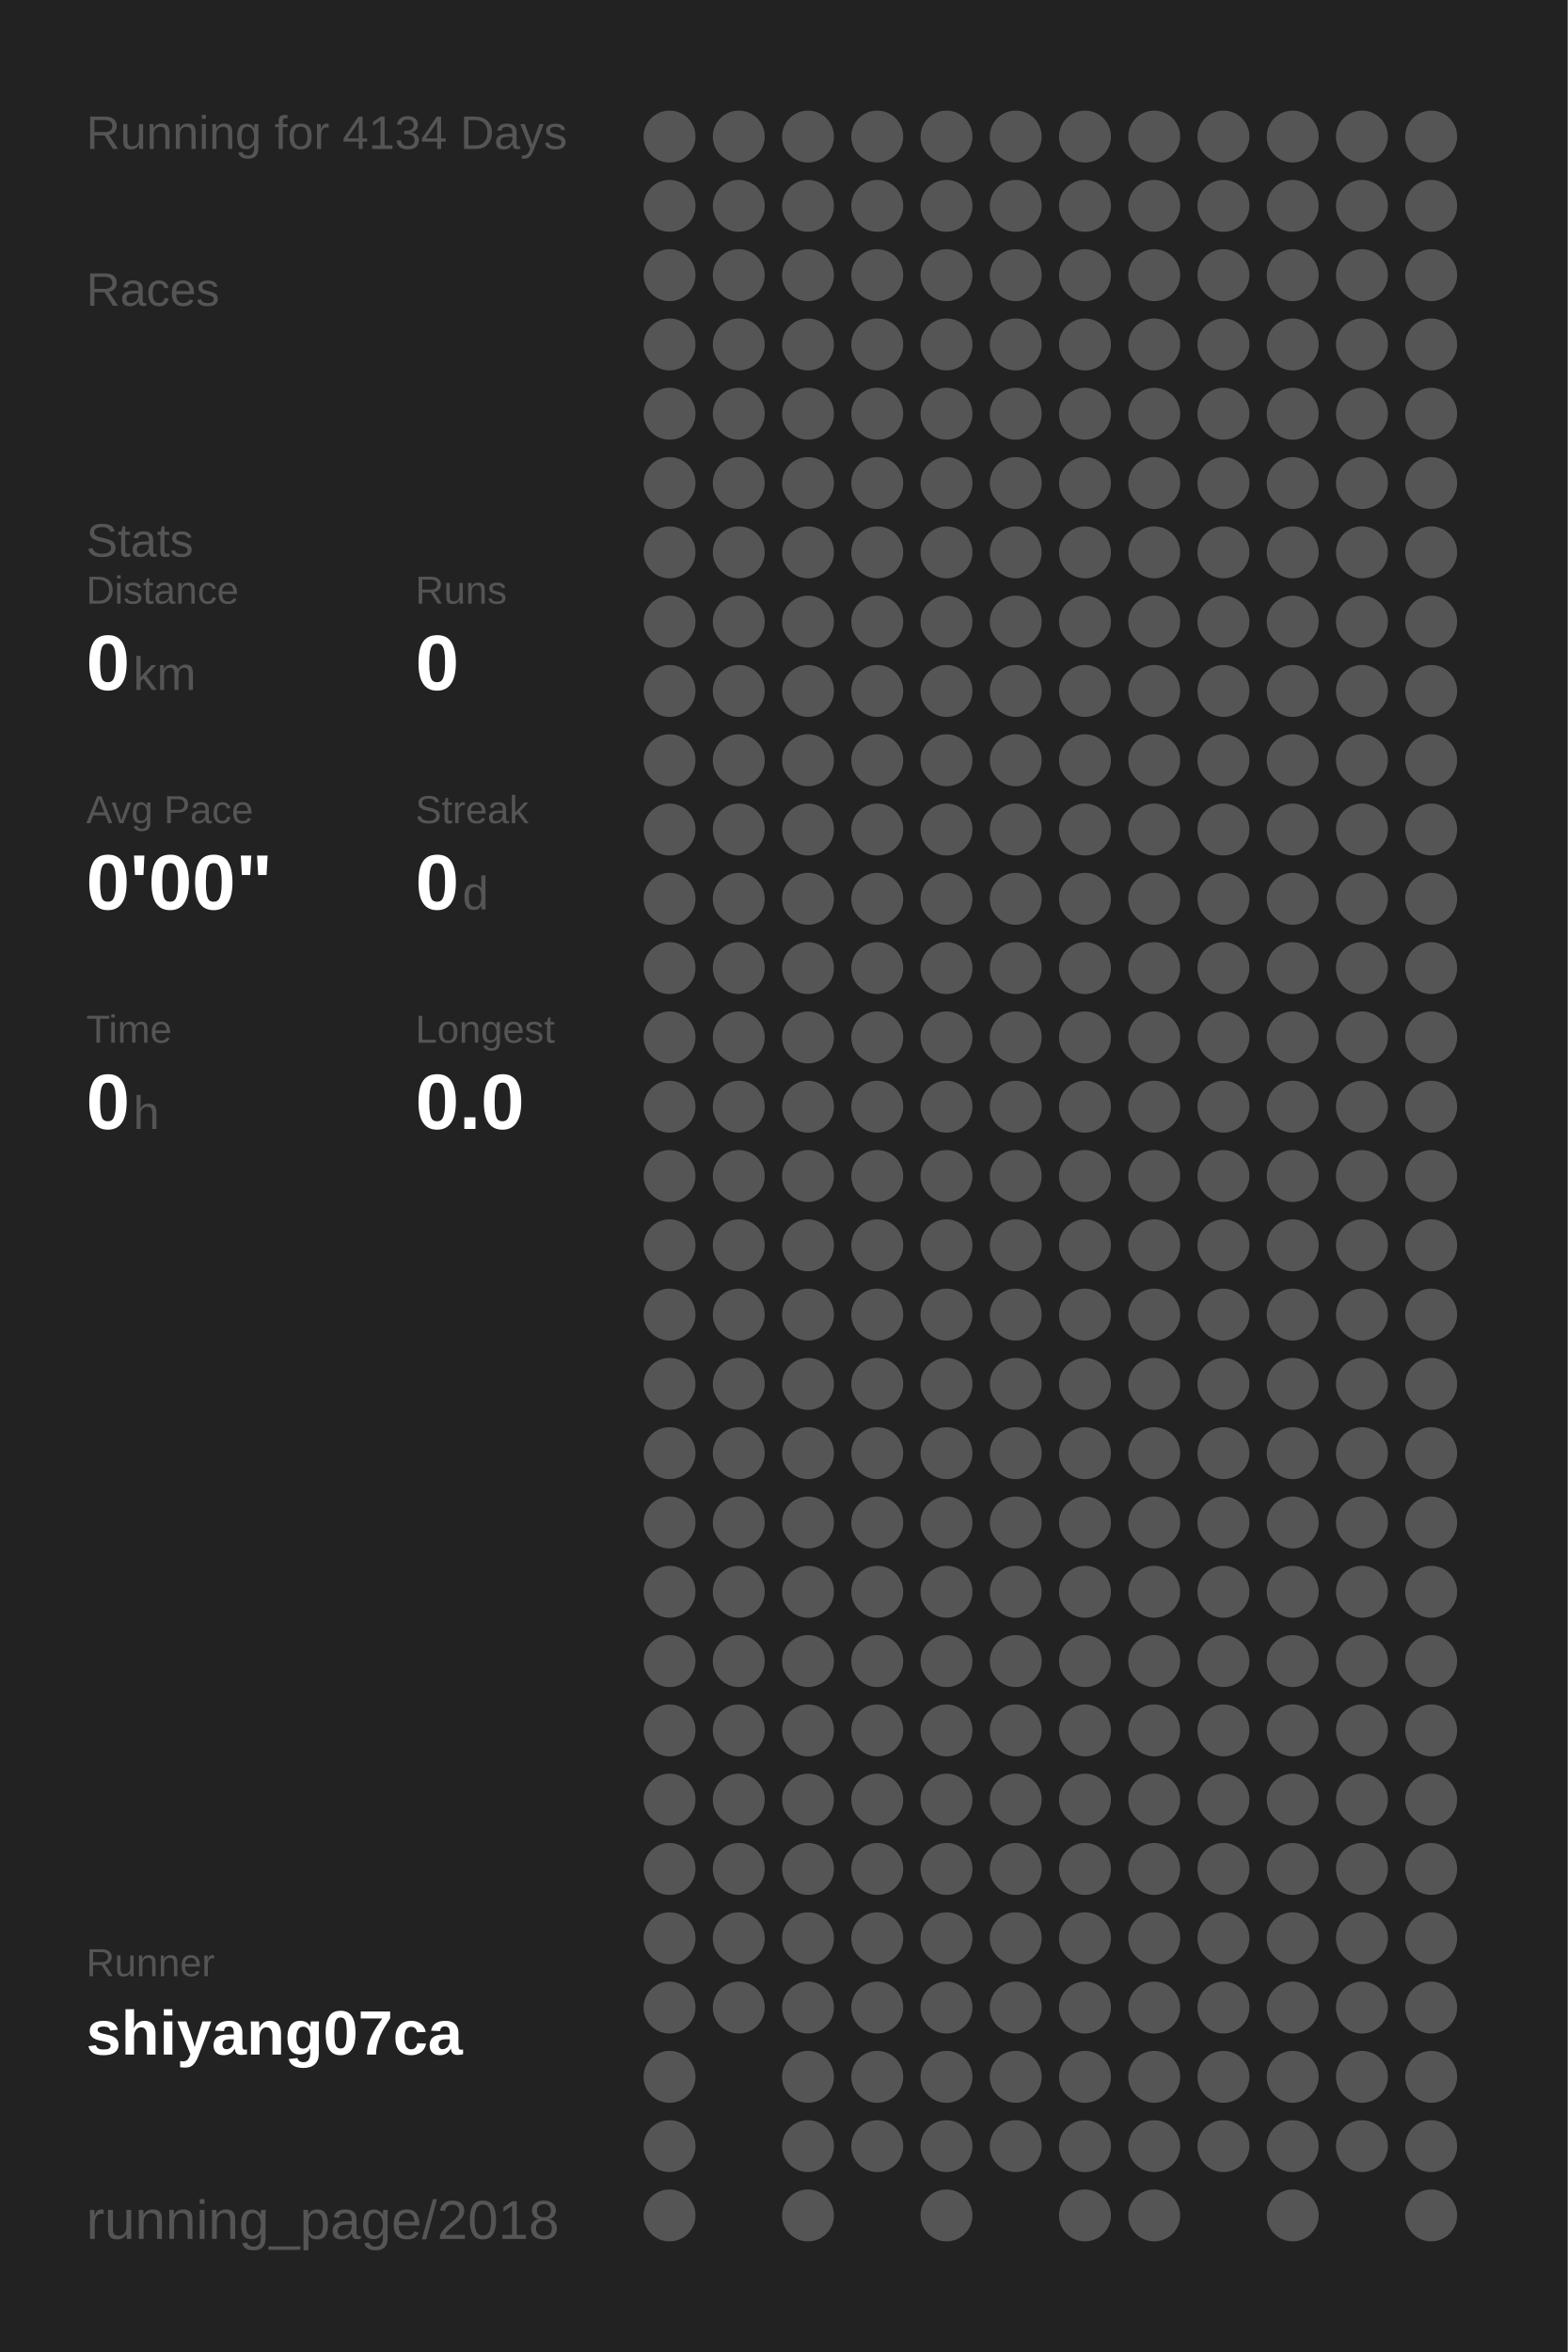
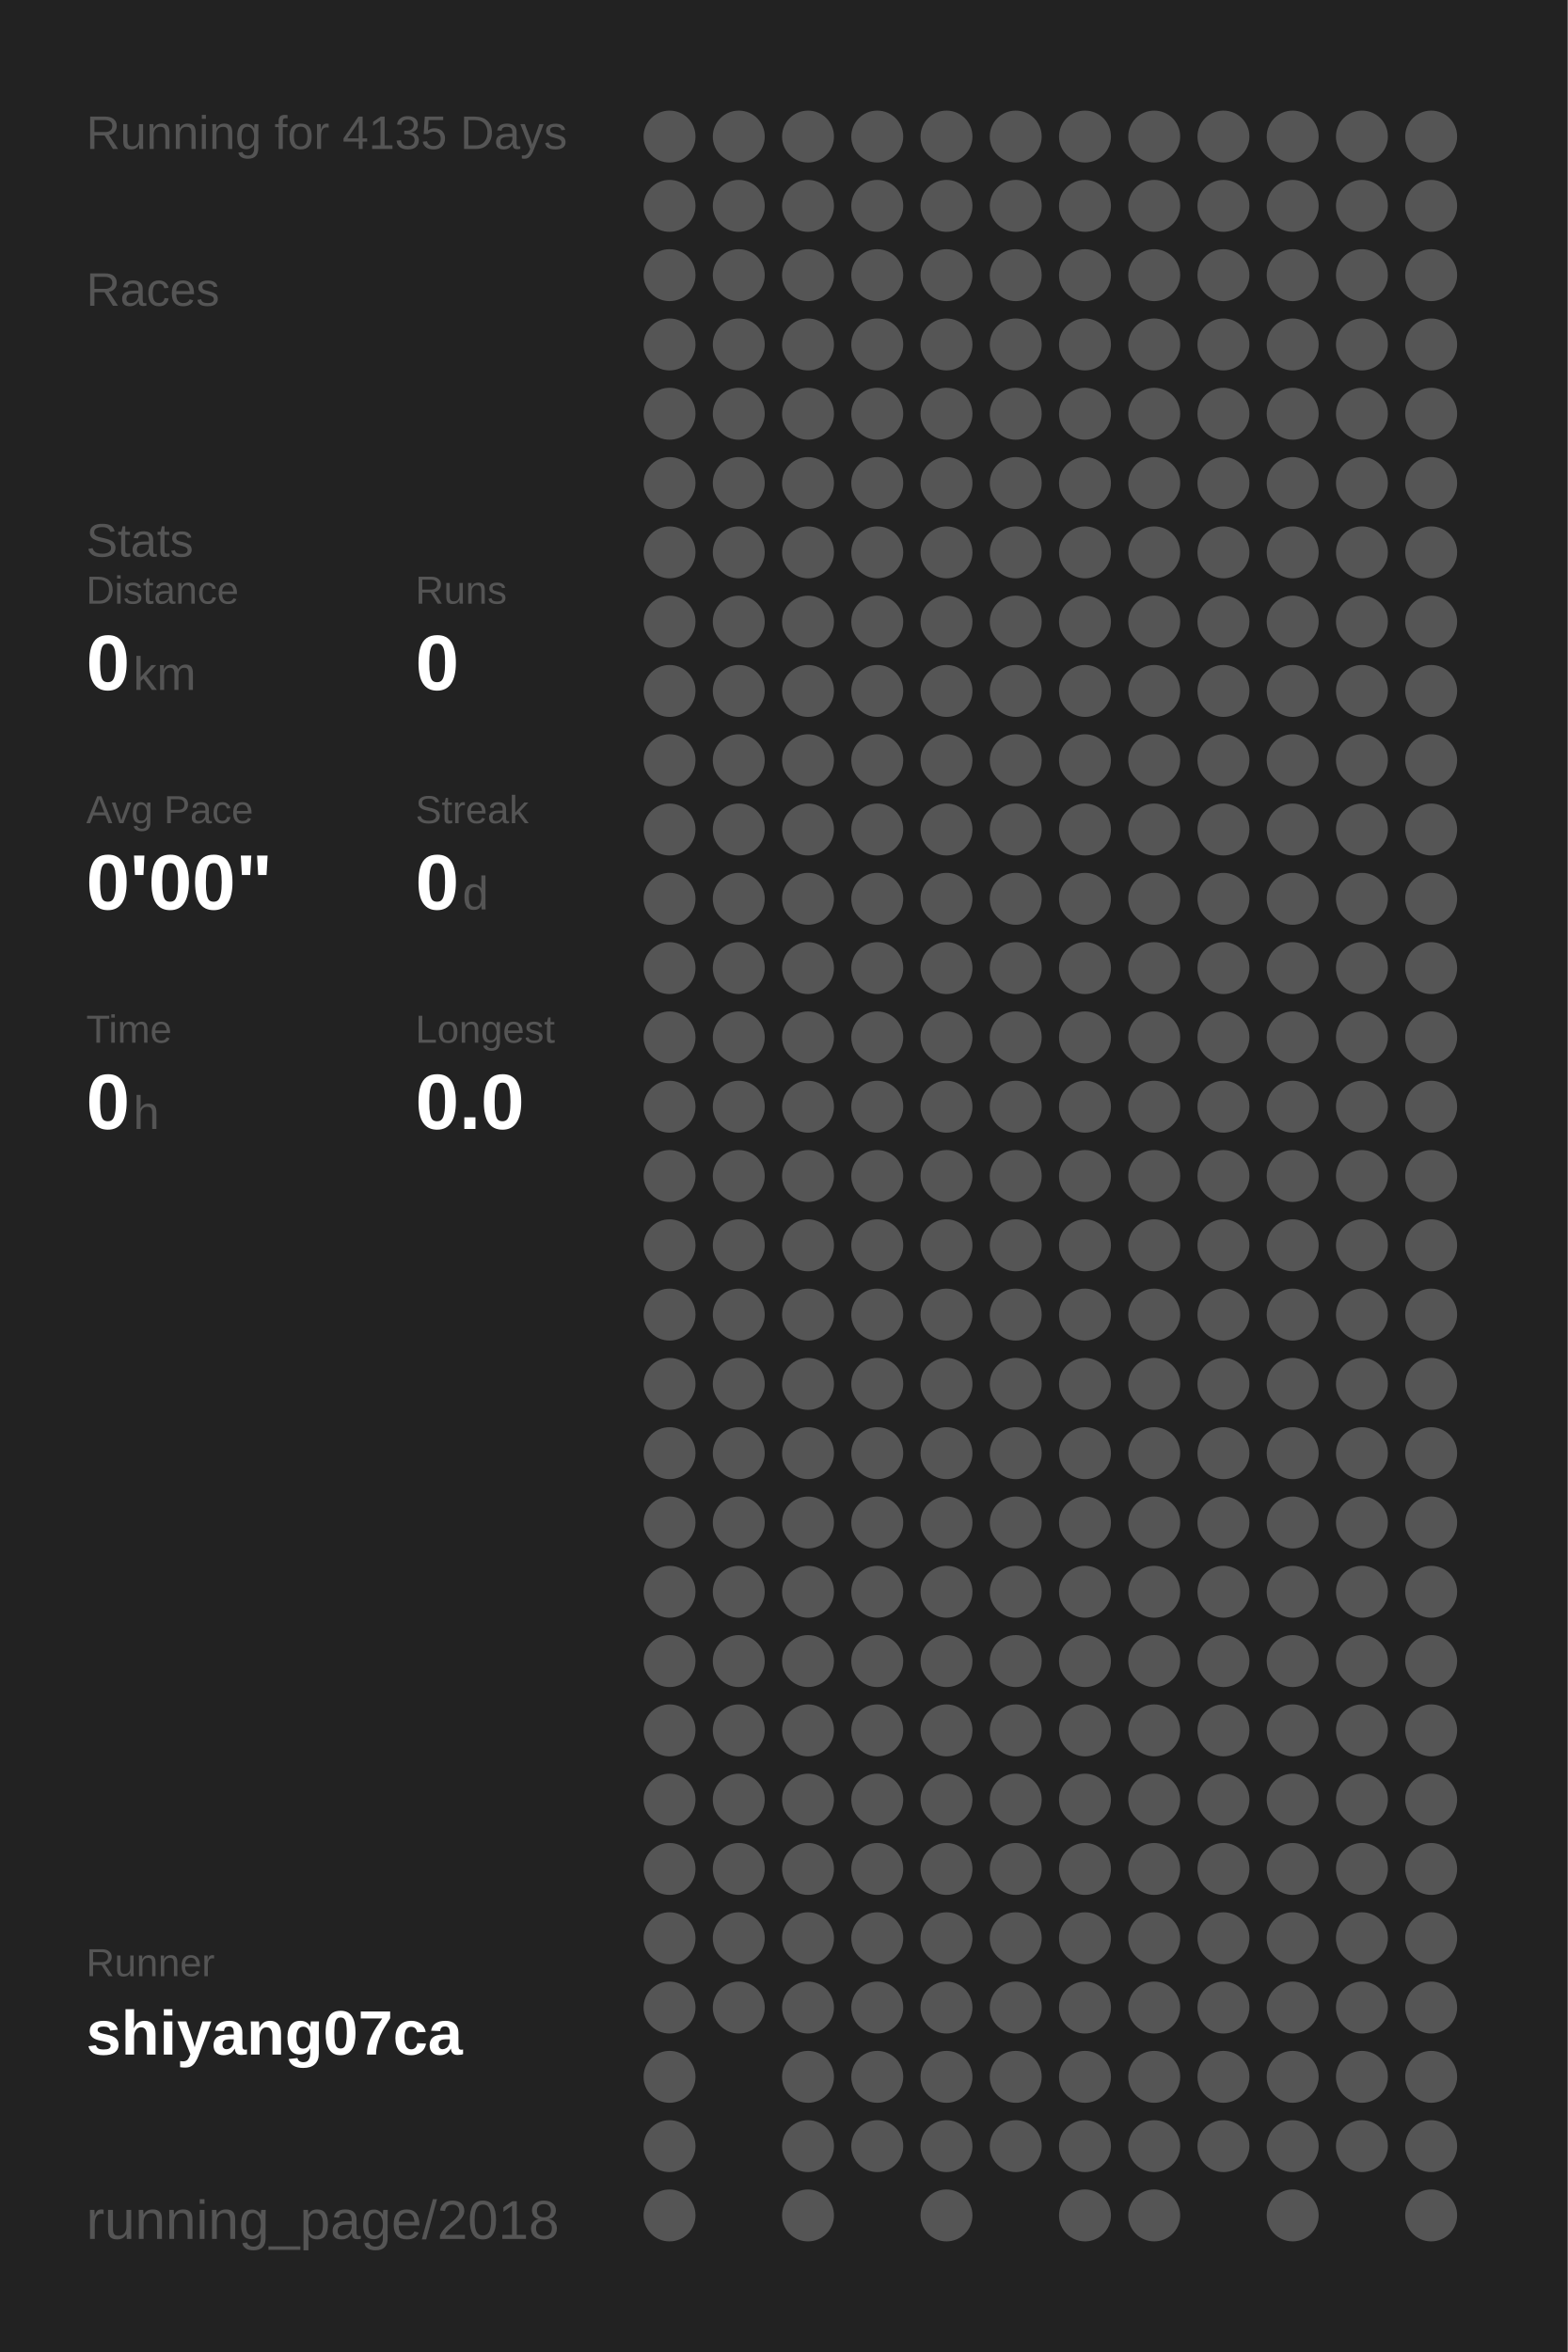
<svg xmlns="http://www.w3.org/2000/svg" baseProfile="full" height="300mm" version="1.1" viewBox="0,0,200,300" width="200mm">
  <defs />
  <rect fill="#222222" height="300" width="200" x="0" y="0" />
-   <text fill="#555555" style="font-size:6px; font-family:Arial;" x="11" y="19">Running for 4134 Days</text>
+   <text fill="#555555" style="font-size:6px; font-family:Arial;" x="11" y="19">Running for 4135 Days</text>
  <text fill="#555555" style="font-size:6px; font-family:Arial;" x="11" y="39">Races</text>
  <text fill="#555555" style="font-size:6px; font-family:Arial;" x="11" y="71">Stats</text>
  <text fill="#555555" style="font-size:5px; font-family:Arial;" x="11" y="77">Distance</text>
  <text fill="#FFFFFF" style="font-size:10px; font-family:Arial; font-weight:bold;" x="11" y="88">0</text>
  <text fill="#555555" style="font-size:6px; font-family:Arial;" x="17" y="88">km</text>
  <text fill="#555555" style="font-size:5px; font-family:Arial;" x="53" y="77">Runs</text>
  <text fill="#FFFFFF" style="font-size:10px; font-family:Arial; font-weight:bold;" x="53" y="88">0</text>
  <text fill="#555555" style="font-size:5px; font-family:Arial;" x="11" y="105">Avg Pace</text>
  <text fill="#FFFFFF" style="font-size:10px; font-family:Arial; font-weight:bold;" x="11" y="116">0'00"</text>
  <text fill="#555555" style="font-size:5px; font-family:Arial;" x="53" y="105">Streak</text>
  <text fill="#FFFFFF" style="font-size:10px; font-family:Arial; font-weight:bold;" x="53" y="116">0</text>
  <text fill="#555555" style="font-size:6px; font-family:Arial;" x="59" y="116">d</text>
  <text fill="#555555" style="font-size:5px; font-family:Arial;" x="11" y="133">Time</text>
  <text fill="#FFFFFF" style="font-size:10px; font-family:Arial; font-weight:bold;" x="11" y="144">0</text>
  <text fill="#555555" style="font-size:6px; font-family:Arial;" x="17" y="144">h</text>
  <text fill="#555555" style="font-size:5px; font-family:Arial;" x="53" y="133">Longest</text>
  <text fill="#FFFFFF" style="font-size:10px; font-family:Arial; font-weight:bold;" x="53" y="144">0.0</text>
  <text fill="#555555" style="font-size:5px; font-family:Arial;" x="11" y="252.065">Runner</text>
  <text fill="#FFFFFF" style="font-size:8px; font-family:Arial; font-weight:bold;" x="11" y="262.065">shiyang07ca</text>
  <text fill="#555555" style="font-size:7px; font-family:Arial;" x="11" y="285.581">running_page/2018</text>
  <circle cx="85.417" cy="17.419" fill="#555555" r="3.312" />
  <circle cx="85.417" cy="26.258" fill="#555555" r="3.312" />
  <circle cx="85.417" cy="35.097" fill="#555555" r="3.312" />
  <circle cx="85.417" cy="43.935" fill="#555555" r="3.312" />
  <circle cx="85.417" cy="52.774" fill="#555555" r="3.312" />
  <circle cx="85.417" cy="61.613" fill="#555555" r="3.312" />
  <circle cx="85.417" cy="70.452" fill="#555555" r="3.312" />
  <circle cx="85.417" cy="79.29" fill="#555555" r="3.312" />
  <circle cx="85.417" cy="88.129" fill="#555555" r="3.312" />
  <circle cx="85.417" cy="96.968" fill="#555555" r="3.312" />
  <circle cx="85.417" cy="105.806" fill="#555555" r="3.312" />
  <circle cx="85.417" cy="114.645" fill="#555555" r="3.312" />
  <circle cx="85.417" cy="123.484" fill="#555555" r="3.312" />
  <circle cx="85.417" cy="132.323" fill="#555555" r="3.312" />
  <circle cx="85.417" cy="141.161" fill="#555555" r="3.312" />
  <circle cx="85.417" cy="150" fill="#555555" r="3.312" />
  <circle cx="85.417" cy="158.839" fill="#555555" r="3.312" />
  <circle cx="85.417" cy="167.677" fill="#555555" r="3.312" />
  <circle cx="85.417" cy="176.516" fill="#555555" r="3.312" />
  <circle cx="85.417" cy="185.355" fill="#555555" r="3.312" />
  <circle cx="85.417" cy="194.194" fill="#555555" r="3.312" />
  <circle cx="85.417" cy="203.032" fill="#555555" r="3.312" />
  <circle cx="85.417" cy="211.871" fill="#555555" r="3.312" />
  <circle cx="85.417" cy="220.71" fill="#555555" r="3.312" />
  <circle cx="85.417" cy="229.548" fill="#555555" r="3.312" />
  <circle cx="85.417" cy="238.387" fill="#555555" r="3.312" />
  <circle cx="85.417" cy="247.226" fill="#555555" r="3.312" />
  <circle cx="85.417" cy="256.065" fill="#555555" r="3.312" />
  <circle cx="85.417" cy="264.903" fill="#555555" r="3.312" />
  <circle cx="85.417" cy="273.742" fill="#555555" r="3.312" />
  <circle cx="85.417" cy="282.581" fill="#555555" r="3.312" />
  <circle cx="94.25" cy="17.419" fill="#555555" r="3.312" />
  <circle cx="94.25" cy="26.258" fill="#555555" r="3.312" />
  <circle cx="94.25" cy="35.097" fill="#555555" r="3.312" />
  <circle cx="94.25" cy="43.935" fill="#555555" r="3.312" />
  <circle cx="94.25" cy="52.774" fill="#555555" r="3.312" />
  <circle cx="94.25" cy="61.613" fill="#555555" r="3.312" />
  <circle cx="94.25" cy="70.452" fill="#555555" r="3.312" />
  <circle cx="94.25" cy="79.29" fill="#555555" r="3.312" />
  <circle cx="94.25" cy="88.129" fill="#555555" r="3.312" />
  <circle cx="94.25" cy="96.968" fill="#555555" r="3.312" />
  <circle cx="94.25" cy="105.806" fill="#555555" r="3.312" />
  <circle cx="94.25" cy="114.645" fill="#555555" r="3.312" />
  <circle cx="94.25" cy="123.484" fill="#555555" r="3.312" />
  <circle cx="94.25" cy="132.323" fill="#555555" r="3.312" />
  <circle cx="94.25" cy="141.161" fill="#555555" r="3.312" />
  <circle cx="94.25" cy="150" fill="#555555" r="3.312" />
  <circle cx="94.25" cy="158.839" fill="#555555" r="3.312" />
  <circle cx="94.25" cy="167.677" fill="#555555" r="3.312" />
  <circle cx="94.25" cy="176.516" fill="#555555" r="3.312" />
  <circle cx="94.25" cy="185.355" fill="#555555" r="3.312" />
  <circle cx="94.25" cy="194.194" fill="#555555" r="3.312" />
  <circle cx="94.25" cy="203.032" fill="#555555" r="3.312" />
  <circle cx="94.25" cy="211.871" fill="#555555" r="3.312" />
  <circle cx="94.25" cy="220.71" fill="#555555" r="3.312" />
  <circle cx="94.25" cy="229.548" fill="#555555" r="3.312" />
  <circle cx="94.25" cy="238.387" fill="#555555" r="3.312" />
  <circle cx="94.25" cy="247.226" fill="#555555" r="3.312" />
  <circle cx="94.25" cy="256.065" fill="#555555" r="3.312" />
  <circle cx="103.083" cy="17.419" fill="#555555" r="3.312" />
  <circle cx="103.083" cy="26.258" fill="#555555" r="3.312" />
  <circle cx="103.083" cy="35.097" fill="#555555" r="3.312" />
  <circle cx="103.083" cy="43.935" fill="#555555" r="3.312" />
  <circle cx="103.083" cy="52.774" fill="#555555" r="3.312" />
  <circle cx="103.083" cy="61.613" fill="#555555" r="3.312" />
  <circle cx="103.083" cy="70.452" fill="#555555" r="3.312" />
  <circle cx="103.083" cy="79.29" fill="#555555" r="3.312" />
  <circle cx="103.083" cy="88.129" fill="#555555" r="3.312" />
  <circle cx="103.083" cy="96.968" fill="#555555" r="3.312" />
  <circle cx="103.083" cy="105.806" fill="#555555" r="3.312" />
  <circle cx="103.083" cy="114.645" fill="#555555" r="3.312" />
  <circle cx="103.083" cy="123.484" fill="#555555" r="3.312" />
  <circle cx="103.083" cy="132.323" fill="#555555" r="3.312" />
  <circle cx="103.083" cy="141.161" fill="#555555" r="3.312" />
  <circle cx="103.083" cy="150" fill="#555555" r="3.312" />
  <circle cx="103.083" cy="158.839" fill="#555555" r="3.312" />
  <circle cx="103.083" cy="167.677" fill="#555555" r="3.312" />
  <circle cx="103.083" cy="176.516" fill="#555555" r="3.312" />
  <circle cx="103.083" cy="185.355" fill="#555555" r="3.312" />
  <circle cx="103.083" cy="194.194" fill="#555555" r="3.312" />
  <circle cx="103.083" cy="203.032" fill="#555555" r="3.312" />
  <circle cx="103.083" cy="211.871" fill="#555555" r="3.312" />
  <circle cx="103.083" cy="220.71" fill="#555555" r="3.312" />
  <circle cx="103.083" cy="229.548" fill="#555555" r="3.312" />
  <circle cx="103.083" cy="238.387" fill="#555555" r="3.312" />
  <circle cx="103.083" cy="247.226" fill="#555555" r="3.312" />
  <circle cx="103.083" cy="256.065" fill="#555555" r="3.312" />
  <circle cx="103.083" cy="264.903" fill="#555555" r="3.312" />
  <circle cx="103.083" cy="273.742" fill="#555555" r="3.312" />
  <circle cx="103.083" cy="282.581" fill="#555555" r="3.312" />
  <circle cx="111.917" cy="17.419" fill="#555555" r="3.312" />
  <circle cx="111.917" cy="26.258" fill="#555555" r="3.312" />
  <circle cx="111.917" cy="35.097" fill="#555555" r="3.312" />
  <circle cx="111.917" cy="43.935" fill="#555555" r="3.312" />
  <circle cx="111.917" cy="52.774" fill="#555555" r="3.312" />
  <circle cx="111.917" cy="61.613" fill="#555555" r="3.312" />
  <circle cx="111.917" cy="70.452" fill="#555555" r="3.312" />
  <circle cx="111.917" cy="79.29" fill="#555555" r="3.312" />
  <circle cx="111.917" cy="88.129" fill="#555555" r="3.312" />
  <circle cx="111.917" cy="96.968" fill="#555555" r="3.312" />
  <circle cx="111.917" cy="105.806" fill="#555555" r="3.312" />
  <circle cx="111.917" cy="114.645" fill="#555555" r="3.312" />
  <circle cx="111.917" cy="123.484" fill="#555555" r="3.312" />
  <circle cx="111.917" cy="132.323" fill="#555555" r="3.312" />
  <circle cx="111.917" cy="141.161" fill="#555555" r="3.312" />
  <circle cx="111.917" cy="150" fill="#555555" r="3.312" />
  <circle cx="111.917" cy="158.839" fill="#555555" r="3.312" />
  <circle cx="111.917" cy="167.677" fill="#555555" r="3.312" />
  <circle cx="111.917" cy="176.516" fill="#555555" r="3.312" />
  <circle cx="111.917" cy="185.355" fill="#555555" r="3.312" />
  <circle cx="111.917" cy="194.194" fill="#555555" r="3.312" />
  <circle cx="111.917" cy="203.032" fill="#555555" r="3.312" />
  <circle cx="111.917" cy="211.871" fill="#555555" r="3.312" />
  <circle cx="111.917" cy="220.71" fill="#555555" r="3.312" />
  <circle cx="111.917" cy="229.548" fill="#555555" r="3.312" />
  <circle cx="111.917" cy="238.387" fill="#555555" r="3.312" />
  <circle cx="111.917" cy="247.226" fill="#555555" r="3.312" />
  <circle cx="111.917" cy="256.065" fill="#555555" r="3.312" />
  <circle cx="111.917" cy="264.903" fill="#555555" r="3.312" />
  <circle cx="111.917" cy="273.742" fill="#555555" r="3.312" />
  <circle cx="120.75" cy="17.419" fill="#555555" r="3.312" />
  <circle cx="120.75" cy="26.258" fill="#555555" r="3.312" />
  <circle cx="120.75" cy="35.097" fill="#555555" r="3.312" />
  <circle cx="120.75" cy="43.935" fill="#555555" r="3.312" />
  <circle cx="120.75" cy="52.774" fill="#555555" r="3.312" />
  <circle cx="120.75" cy="61.613" fill="#555555" r="3.312" />
  <circle cx="120.75" cy="70.452" fill="#555555" r="3.312" />
  <circle cx="120.75" cy="79.29" fill="#555555" r="3.312" />
  <circle cx="120.75" cy="88.129" fill="#555555" r="3.312" />
  <circle cx="120.75" cy="96.968" fill="#555555" r="3.312" />
  <circle cx="120.75" cy="105.806" fill="#555555" r="3.312" />
  <circle cx="120.75" cy="114.645" fill="#555555" r="3.312" />
  <circle cx="120.75" cy="123.484" fill="#555555" r="3.312" />
  <circle cx="120.75" cy="132.323" fill="#555555" r="3.312" />
  <circle cx="120.75" cy="141.161" fill="#555555" r="3.312" />
  <circle cx="120.75" cy="150" fill="#555555" r="3.312" />
  <circle cx="120.75" cy="158.839" fill="#555555" r="3.312" />
  <circle cx="120.75" cy="167.677" fill="#555555" r="3.312" />
  <circle cx="120.75" cy="176.516" fill="#555555" r="3.312" />
  <circle cx="120.75" cy="185.355" fill="#555555" r="3.312" />
  <circle cx="120.75" cy="194.194" fill="#555555" r="3.312" />
  <circle cx="120.75" cy="203.032" fill="#555555" r="3.312" />
  <circle cx="120.75" cy="211.871" fill="#555555" r="3.312" />
  <circle cx="120.75" cy="220.71" fill="#555555" r="3.312" />
  <circle cx="120.75" cy="229.548" fill="#555555" r="3.312" />
  <circle cx="120.75" cy="238.387" fill="#555555" r="3.312" />
  <circle cx="120.75" cy="247.226" fill="#555555" r="3.312" />
  <circle cx="120.75" cy="256.065" fill="#555555" r="3.312" />
  <circle cx="120.75" cy="264.903" fill="#555555" r="3.312" />
  <circle cx="120.75" cy="273.742" fill="#555555" r="3.312" />
  <circle cx="120.75" cy="282.581" fill="#555555" r="3.312" />
  <circle cx="129.583" cy="17.419" fill="#555555" r="3.312" />
  <circle cx="129.583" cy="26.258" fill="#555555" r="3.312" />
  <circle cx="129.583" cy="35.097" fill="#555555" r="3.312" />
  <circle cx="129.583" cy="43.935" fill="#555555" r="3.312" />
  <circle cx="129.583" cy="52.774" fill="#555555" r="3.312" />
  <circle cx="129.583" cy="61.613" fill="#555555" r="3.312" />
  <circle cx="129.583" cy="70.452" fill="#555555" r="3.312" />
  <circle cx="129.583" cy="79.29" fill="#555555" r="3.312" />
  <circle cx="129.583" cy="88.129" fill="#555555" r="3.312" />
  <circle cx="129.583" cy="96.968" fill="#555555" r="3.312" />
  <circle cx="129.583" cy="105.806" fill="#555555" r="3.312" />
  <circle cx="129.583" cy="114.645" fill="#555555" r="3.312" />
  <circle cx="129.583" cy="123.484" fill="#555555" r="3.312" />
  <circle cx="129.583" cy="132.323" fill="#555555" r="3.312" />
  <circle cx="129.583" cy="141.161" fill="#555555" r="3.312" />
  <circle cx="129.583" cy="150" fill="#555555" r="3.312" />
  <circle cx="129.583" cy="158.839" fill="#555555" r="3.312" />
  <circle cx="129.583" cy="167.677" fill="#555555" r="3.312" />
  <circle cx="129.583" cy="176.516" fill="#555555" r="3.312" />
  <circle cx="129.583" cy="185.355" fill="#555555" r="3.312" />
  <circle cx="129.583" cy="194.194" fill="#555555" r="3.312" />
  <circle cx="129.583" cy="203.032" fill="#555555" r="3.312" />
  <circle cx="129.583" cy="211.871" fill="#555555" r="3.312" />
  <circle cx="129.583" cy="220.71" fill="#555555" r="3.312" />
  <circle cx="129.583" cy="229.548" fill="#555555" r="3.312" />
  <circle cx="129.583" cy="238.387" fill="#555555" r="3.312" />
  <circle cx="129.583" cy="247.226" fill="#555555" r="3.312" />
  <circle cx="129.583" cy="256.065" fill="#555555" r="3.312" />
  <circle cx="129.583" cy="264.903" fill="#555555" r="3.312" />
  <circle cx="129.583" cy="273.742" fill="#555555" r="3.312" />
  <circle cx="138.417" cy="17.419" fill="#555555" r="3.312" />
  <circle cx="138.417" cy="26.258" fill="#555555" r="3.312" />
  <circle cx="138.417" cy="35.097" fill="#555555" r="3.312" />
  <circle cx="138.417" cy="43.935" fill="#555555" r="3.312" />
  <circle cx="138.417" cy="52.774" fill="#555555" r="3.312" />
  <circle cx="138.417" cy="61.613" fill="#555555" r="3.312" />
  <circle cx="138.417" cy="70.452" fill="#555555" r="3.312" />
  <circle cx="138.417" cy="79.29" fill="#555555" r="3.312" />
  <circle cx="138.417" cy="88.129" fill="#555555" r="3.312" />
  <circle cx="138.417" cy="96.968" fill="#555555" r="3.312" />
  <circle cx="138.417" cy="105.806" fill="#555555" r="3.312" />
  <circle cx="138.417" cy="114.645" fill="#555555" r="3.312" />
  <circle cx="138.417" cy="123.484" fill="#555555" r="3.312" />
  <circle cx="138.417" cy="132.323" fill="#555555" r="3.312" />
  <circle cx="138.417" cy="141.161" fill="#555555" r="3.312" />
  <circle cx="138.417" cy="150" fill="#555555" r="3.312" />
  <circle cx="138.417" cy="158.839" fill="#555555" r="3.312" />
  <circle cx="138.417" cy="167.677" fill="#555555" r="3.312" />
  <circle cx="138.417" cy="176.516" fill="#555555" r="3.312" />
  <circle cx="138.417" cy="185.355" fill="#555555" r="3.312" />
  <circle cx="138.417" cy="194.194" fill="#555555" r="3.312" />
  <circle cx="138.417" cy="203.032" fill="#555555" r="3.312" />
  <circle cx="138.417" cy="211.871" fill="#555555" r="3.312" />
  <circle cx="138.417" cy="220.71" fill="#555555" r="3.312" />
  <circle cx="138.417" cy="229.548" fill="#555555" r="3.312" />
  <circle cx="138.417" cy="238.387" fill="#555555" r="3.312" />
  <circle cx="138.417" cy="247.226" fill="#555555" r="3.312" />
  <circle cx="138.417" cy="256.065" fill="#555555" r="3.312" />
  <circle cx="138.417" cy="264.903" fill="#555555" r="3.312" />
  <circle cx="138.417" cy="273.742" fill="#555555" r="3.312" />
  <circle cx="138.417" cy="282.581" fill="#555555" r="3.312" />
  <circle cx="147.25" cy="17.419" fill="#555555" r="3.312" />
  <circle cx="147.25" cy="26.258" fill="#555555" r="3.312" />
  <circle cx="147.25" cy="35.097" fill="#555555" r="3.312" />
  <circle cx="147.25" cy="43.935" fill="#555555" r="3.312" />
  <circle cx="147.25" cy="52.774" fill="#555555" r="3.312" />
  <circle cx="147.25" cy="61.613" fill="#555555" r="3.312" />
  <circle cx="147.25" cy="70.452" fill="#555555" r="3.312" />
  <circle cx="147.25" cy="79.29" fill="#555555" r="3.312" />
  <circle cx="147.25" cy="88.129" fill="#555555" r="3.312" />
  <circle cx="147.25" cy="96.968" fill="#555555" r="3.312" />
  <circle cx="147.25" cy="105.806" fill="#555555" r="3.312" />
  <circle cx="147.25" cy="114.645" fill="#555555" r="3.312" />
  <circle cx="147.25" cy="123.484" fill="#555555" r="3.312" />
  <circle cx="147.25" cy="132.323" fill="#555555" r="3.312" />
  <circle cx="147.25" cy="141.161" fill="#555555" r="3.312" />
  <circle cx="147.25" cy="150" fill="#555555" r="3.312" />
  <circle cx="147.25" cy="158.839" fill="#555555" r="3.312" />
  <circle cx="147.25" cy="167.677" fill="#555555" r="3.312" />
  <circle cx="147.25" cy="176.516" fill="#555555" r="3.312" />
  <circle cx="147.25" cy="185.355" fill="#555555" r="3.312" />
  <circle cx="147.25" cy="194.194" fill="#555555" r="3.312" />
  <circle cx="147.25" cy="203.032" fill="#555555" r="3.312" />
  <circle cx="147.25" cy="211.871" fill="#555555" r="3.312" />
  <circle cx="147.25" cy="220.71" fill="#555555" r="3.312" />
  <circle cx="147.25" cy="229.548" fill="#555555" r="3.312" />
  <circle cx="147.25" cy="238.387" fill="#555555" r="3.312" />
  <circle cx="147.25" cy="247.226" fill="#555555" r="3.312" />
  <circle cx="147.25" cy="256.065" fill="#555555" r="3.312" />
  <circle cx="147.25" cy="264.903" fill="#555555" r="3.312" />
  <circle cx="147.25" cy="273.742" fill="#555555" r="3.312" />
  <circle cx="147.25" cy="282.581" fill="#555555" r="3.312" />
  <circle cx="156.083" cy="17.419" fill="#555555" r="3.312" />
  <circle cx="156.083" cy="26.258" fill="#555555" r="3.312" />
  <circle cx="156.083" cy="35.097" fill="#555555" r="3.312" />
  <circle cx="156.083" cy="43.935" fill="#555555" r="3.312" />
  <circle cx="156.083" cy="52.774" fill="#555555" r="3.312" />
  <circle cx="156.083" cy="61.613" fill="#555555" r="3.312" />
  <circle cx="156.083" cy="70.452" fill="#555555" r="3.312" />
  <circle cx="156.083" cy="79.29" fill="#555555" r="3.312" />
  <circle cx="156.083" cy="88.129" fill="#555555" r="3.312" />
  <circle cx="156.083" cy="96.968" fill="#555555" r="3.312" />
  <circle cx="156.083" cy="105.806" fill="#555555" r="3.312" />
  <circle cx="156.083" cy="114.645" fill="#555555" r="3.312" />
  <circle cx="156.083" cy="123.484" fill="#555555" r="3.312" />
  <circle cx="156.083" cy="132.323" fill="#555555" r="3.312" />
  <circle cx="156.083" cy="141.161" fill="#555555" r="3.312" />
  <circle cx="156.083" cy="150" fill="#555555" r="3.312" />
  <circle cx="156.083" cy="158.839" fill="#555555" r="3.312" />
  <circle cx="156.083" cy="167.677" fill="#555555" r="3.312" />
  <circle cx="156.083" cy="176.516" fill="#555555" r="3.312" />
  <circle cx="156.083" cy="185.355" fill="#555555" r="3.312" />
  <circle cx="156.083" cy="194.194" fill="#555555" r="3.312" />
  <circle cx="156.083" cy="203.032" fill="#555555" r="3.312" />
  <circle cx="156.083" cy="211.871" fill="#555555" r="3.312" />
  <circle cx="156.083" cy="220.71" fill="#555555" r="3.312" />
  <circle cx="156.083" cy="229.548" fill="#555555" r="3.312" />
  <circle cx="156.083" cy="238.387" fill="#555555" r="3.312" />
  <circle cx="156.083" cy="247.226" fill="#555555" r="3.312" />
  <circle cx="156.083" cy="256.065" fill="#555555" r="3.312" />
  <circle cx="156.083" cy="264.903" fill="#555555" r="3.312" />
  <circle cx="156.083" cy="273.742" fill="#555555" r="3.312" />
  <circle cx="164.917" cy="17.419" fill="#555555" r="3.312" />
  <circle cx="164.917" cy="26.258" fill="#555555" r="3.312" />
  <circle cx="164.917" cy="35.097" fill="#555555" r="3.312" />
  <circle cx="164.917" cy="43.935" fill="#555555" r="3.312" />
  <circle cx="164.917" cy="52.774" fill="#555555" r="3.312" />
  <circle cx="164.917" cy="61.613" fill="#555555" r="3.312" />
  <circle cx="164.917" cy="70.452" fill="#555555" r="3.312" />
  <circle cx="164.917" cy="79.29" fill="#555555" r="3.312" />
  <circle cx="164.917" cy="88.129" fill="#555555" r="3.312" />
  <circle cx="164.917" cy="96.968" fill="#555555" r="3.312" />
  <circle cx="164.917" cy="105.806" fill="#555555" r="3.312" />
  <circle cx="164.917" cy="114.645" fill="#555555" r="3.312" />
  <circle cx="164.917" cy="123.484" fill="#555555" r="3.312" />
  <circle cx="164.917" cy="132.323" fill="#555555" r="3.312" />
  <circle cx="164.917" cy="141.161" fill="#555555" r="3.312" />
  <circle cx="164.917" cy="150" fill="#555555" r="3.312" />
  <circle cx="164.917" cy="158.839" fill="#555555" r="3.312" />
  <circle cx="164.917" cy="167.677" fill="#555555" r="3.312" />
  <circle cx="164.917" cy="176.516" fill="#555555" r="3.312" />
  <circle cx="164.917" cy="185.355" fill="#555555" r="3.312" />
  <circle cx="164.917" cy="194.194" fill="#555555" r="3.312" />
  <circle cx="164.917" cy="203.032" fill="#555555" r="3.312" />
  <circle cx="164.917" cy="211.871" fill="#555555" r="3.312" />
  <circle cx="164.917" cy="220.71" fill="#555555" r="3.312" />
  <circle cx="164.917" cy="229.548" fill="#555555" r="3.312" />
  <circle cx="164.917" cy="238.387" fill="#555555" r="3.312" />
  <circle cx="164.917" cy="247.226" fill="#555555" r="3.312" />
  <circle cx="164.917" cy="256.065" fill="#555555" r="3.312" />
  <circle cx="164.917" cy="264.903" fill="#555555" r="3.312" />
  <circle cx="164.917" cy="273.742" fill="#555555" r="3.312" />
  <circle cx="164.917" cy="282.581" fill="#555555" r="3.312" />
  <circle cx="173.75" cy="17.419" fill="#555555" r="3.312" />
  <circle cx="173.75" cy="26.258" fill="#555555" r="3.312" />
  <circle cx="173.75" cy="35.097" fill="#555555" r="3.312" />
  <circle cx="173.75" cy="43.935" fill="#555555" r="3.312" />
  <circle cx="173.75" cy="52.774" fill="#555555" r="3.312" />
  <circle cx="173.75" cy="61.613" fill="#555555" r="3.312" />
  <circle cx="173.75" cy="70.452" fill="#555555" r="3.312" />
  <circle cx="173.75" cy="79.29" fill="#555555" r="3.312" />
  <circle cx="173.75" cy="88.129" fill="#555555" r="3.312" />
  <circle cx="173.75" cy="96.968" fill="#555555" r="3.312" />
  <circle cx="173.75" cy="105.806" fill="#555555" r="3.312" />
  <circle cx="173.75" cy="114.645" fill="#555555" r="3.312" />
  <circle cx="173.75" cy="123.484" fill="#555555" r="3.312" />
  <circle cx="173.75" cy="132.323" fill="#555555" r="3.312" />
  <circle cx="173.75" cy="141.161" fill="#555555" r="3.312" />
  <circle cx="173.75" cy="150" fill="#555555" r="3.312" />
  <circle cx="173.75" cy="158.839" fill="#555555" r="3.312" />
  <circle cx="173.75" cy="167.677" fill="#555555" r="3.312" />
  <circle cx="173.75" cy="176.516" fill="#555555" r="3.312" />
  <circle cx="173.75" cy="185.355" fill="#555555" r="3.312" />
  <circle cx="173.75" cy="194.194" fill="#555555" r="3.312" />
  <circle cx="173.75" cy="203.032" fill="#555555" r="3.312" />
  <circle cx="173.75" cy="211.871" fill="#555555" r="3.312" />
  <circle cx="173.75" cy="220.71" fill="#555555" r="3.312" />
  <circle cx="173.75" cy="229.548" fill="#555555" r="3.312" />
  <circle cx="173.75" cy="238.387" fill="#555555" r="3.312" />
  <circle cx="173.75" cy="247.226" fill="#555555" r="3.312" />
  <circle cx="173.75" cy="256.065" fill="#555555" r="3.312" />
  <circle cx="173.75" cy="264.903" fill="#555555" r="3.312" />
  <circle cx="173.75" cy="273.742" fill="#555555" r="3.312" />
  <circle cx="182.583" cy="17.419" fill="#555555" r="3.312" />
  <circle cx="182.583" cy="26.258" fill="#555555" r="3.312" />
  <circle cx="182.583" cy="35.097" fill="#555555" r="3.312" />
  <circle cx="182.583" cy="43.935" fill="#555555" r="3.312" />
  <circle cx="182.583" cy="52.774" fill="#555555" r="3.312" />
  <circle cx="182.583" cy="61.613" fill="#555555" r="3.312" />
  <circle cx="182.583" cy="70.452" fill="#555555" r="3.312" />
  <circle cx="182.583" cy="79.29" fill="#555555" r="3.312" />
  <circle cx="182.583" cy="88.129" fill="#555555" r="3.312" />
  <circle cx="182.583" cy="96.968" fill="#555555" r="3.312" />
  <circle cx="182.583" cy="105.806" fill="#555555" r="3.312" />
  <circle cx="182.583" cy="114.645" fill="#555555" r="3.312" />
  <circle cx="182.583" cy="123.484" fill="#555555" r="3.312" />
  <circle cx="182.583" cy="132.323" fill="#555555" r="3.312" />
  <circle cx="182.583" cy="141.161" fill="#555555" r="3.312" />
  <circle cx="182.583" cy="150" fill="#555555" r="3.312" />
  <circle cx="182.583" cy="158.839" fill="#555555" r="3.312" />
  <circle cx="182.583" cy="167.677" fill="#555555" r="3.312" />
  <circle cx="182.583" cy="176.516" fill="#555555" r="3.312" />
  <circle cx="182.583" cy="185.355" fill="#555555" r="3.312" />
  <circle cx="182.583" cy="194.194" fill="#555555" r="3.312" />
  <circle cx="182.583" cy="203.032" fill="#555555" r="3.312" />
  <circle cx="182.583" cy="211.871" fill="#555555" r="3.312" />
  <circle cx="182.583" cy="220.71" fill="#555555" r="3.312" />
  <circle cx="182.583" cy="229.548" fill="#555555" r="3.312" />
  <circle cx="182.583" cy="238.387" fill="#555555" r="3.312" />
  <circle cx="182.583" cy="247.226" fill="#555555" r="3.312" />
  <circle cx="182.583" cy="256.065" fill="#555555" r="3.312" />
  <circle cx="182.583" cy="264.903" fill="#555555" r="3.312" />
  <circle cx="182.583" cy="273.742" fill="#555555" r="3.312" />
  <circle cx="182.583" cy="282.581" fill="#555555" r="3.312" />
</svg>
